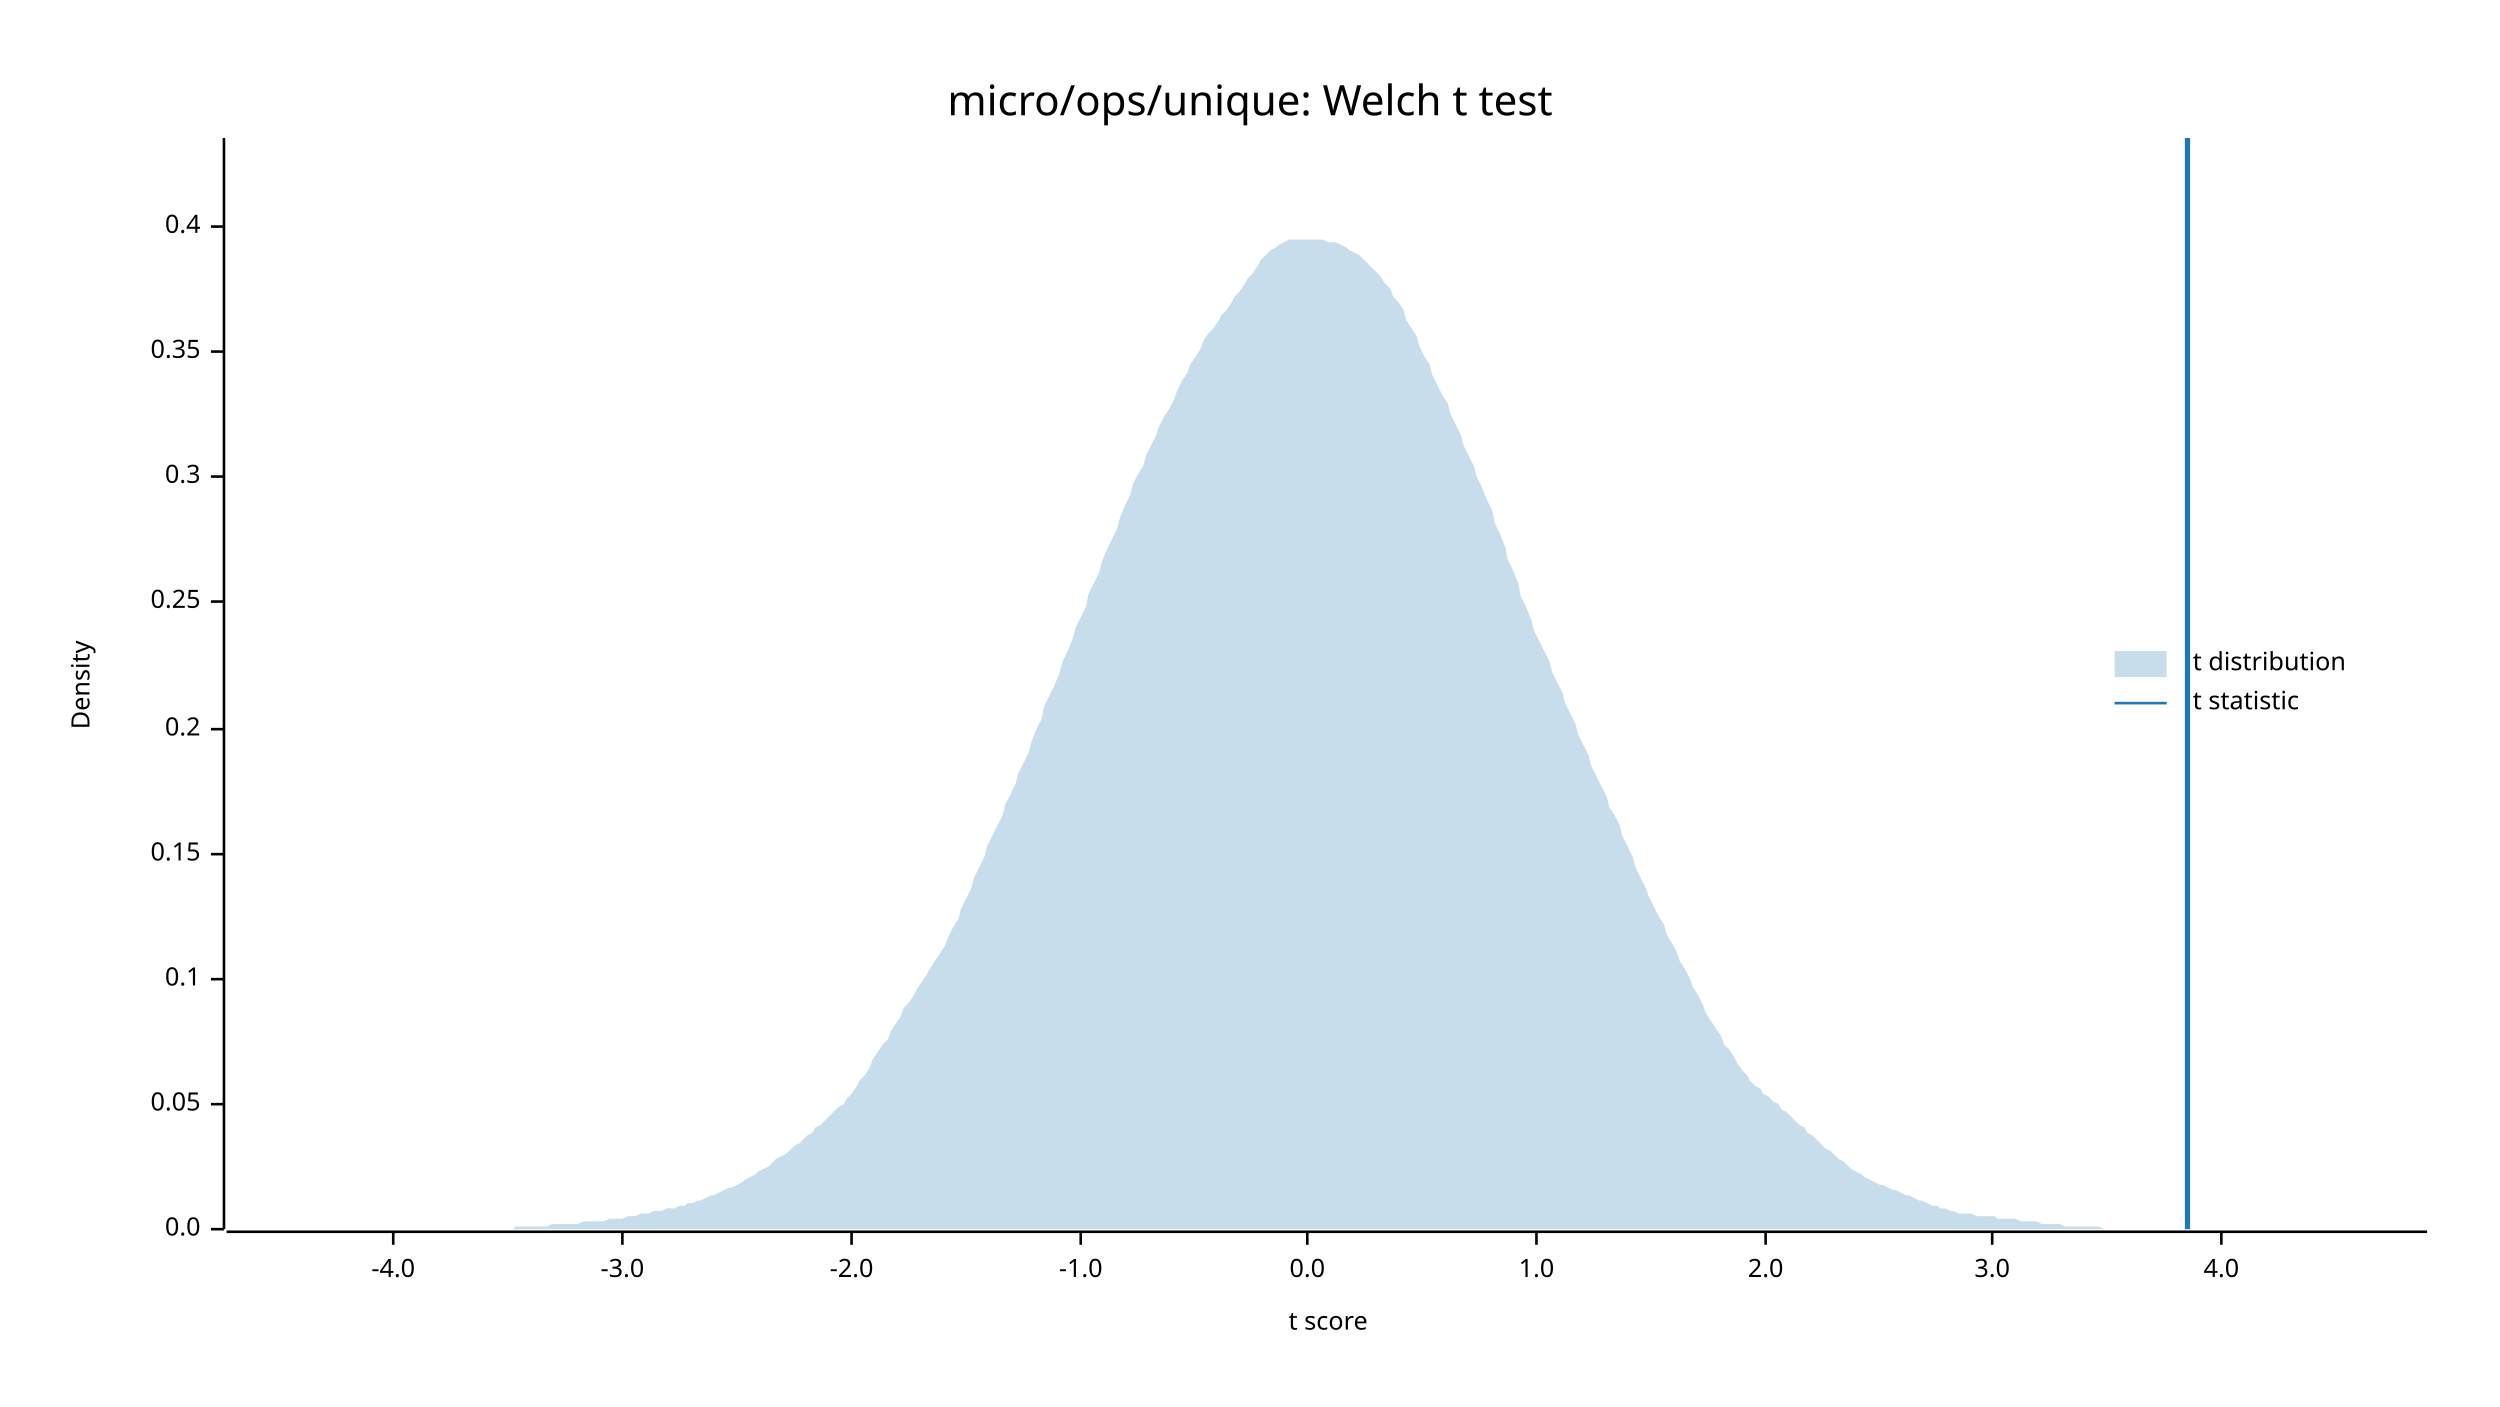
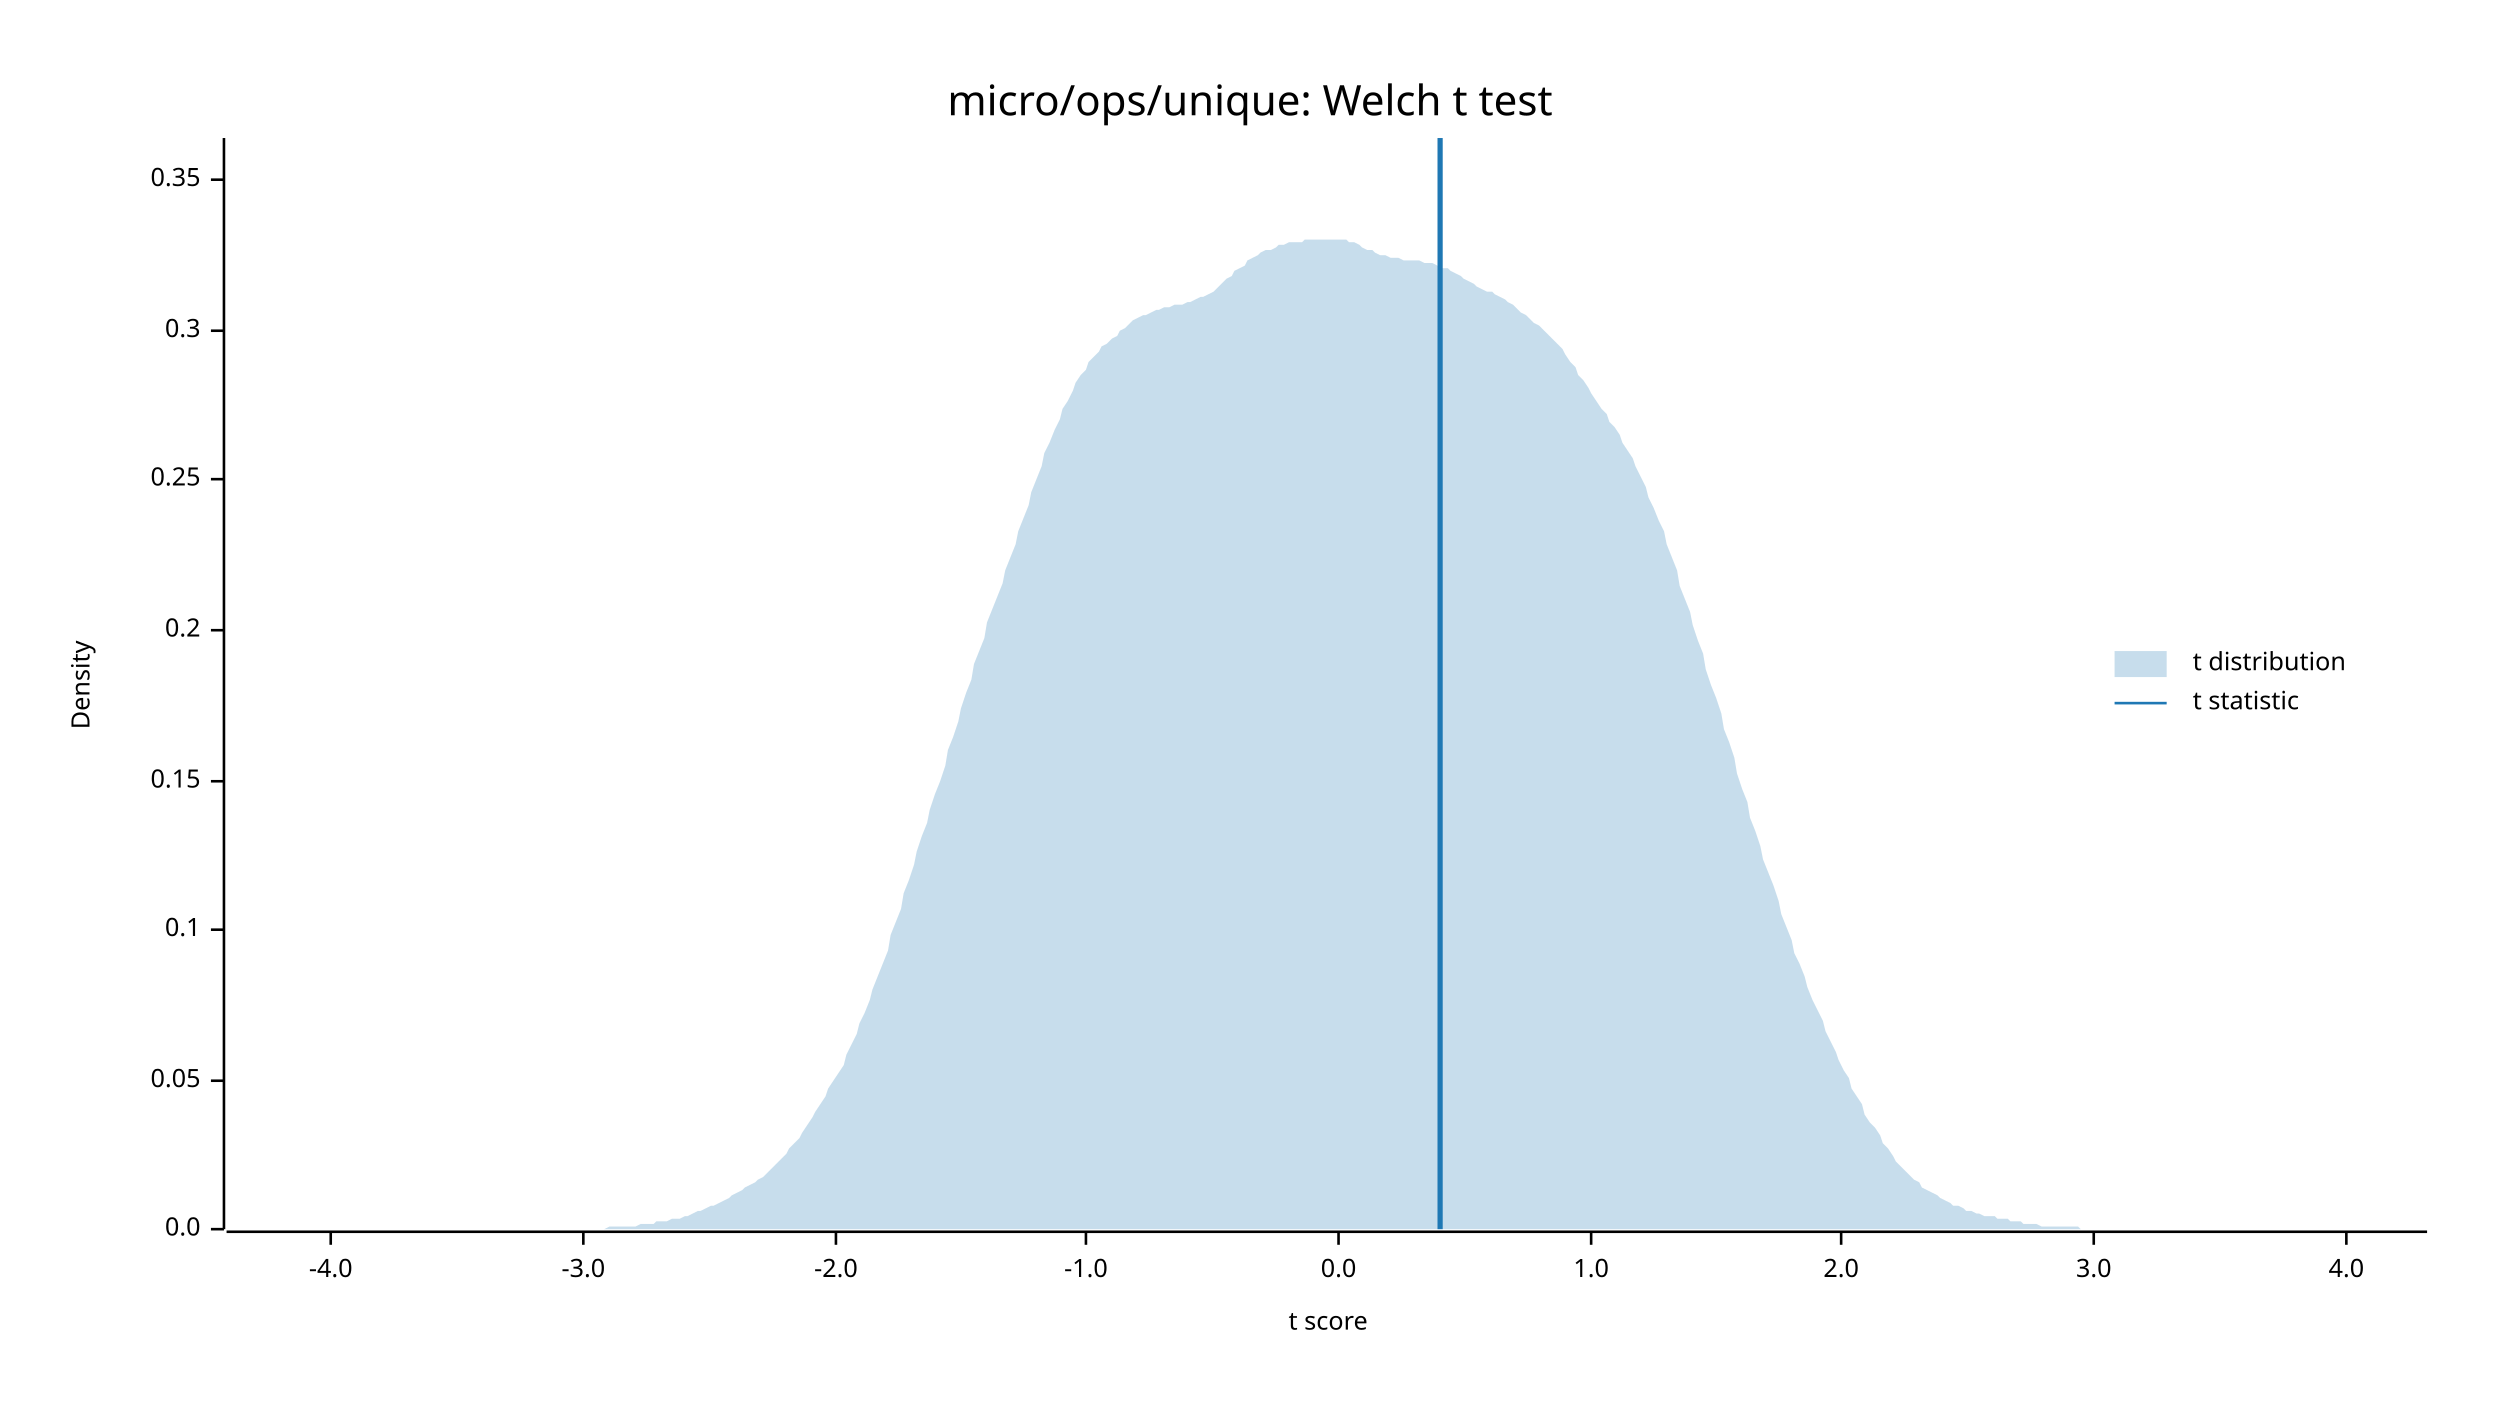
<svg xmlns="http://www.w3.org/2000/svg" width="960" height="540" viewBox="0 0 960 540">
  <text x="480" y="32" dy="0.76em" text-anchor="middle" font-family="sans-serif" font-size="16.129" opacity="1" fill="#000000">
micro/ops/unique: Welch t test
</text>
  <text x="27" y="263" dy="0.76em" text-anchor="middle" font-family="sans-serif" font-size="9.677" opacity="1" fill="#000000" transform="rotate(270, 27, 263)">
Density
</text>
  <text x="510" y="513" dy="-0.5ex" text-anchor="middle" font-family="sans-serif" font-size="9.677" opacity="1" fill="#000000">
t score
</text>
  <polyline fill="none" opacity="1" stroke="#000000" stroke-width="1" points="86,53 86,472 " />
  <text x="77" y="472" dy="0.5ex" text-anchor="end" font-family="sans-serif" font-size="9.677" opacity="1" fill="#000000">
0.0
</text>
  <polyline fill="none" opacity="1" stroke="#000000" stroke-width="1" points="81,472 86,472 " />
-   <text x="77" y="424" dy="0.5ex" text-anchor="end" font-family="sans-serif" font-size="9.677" opacity="1" fill="#000000">
+   <text x="77" y="415" dy="0.5ex" text-anchor="end" font-family="sans-serif" font-size="9.677" opacity="1" fill="#000000">
0.05
</text>
-   <polyline fill="none" opacity="1" stroke="#000000" stroke-width="1" points="81,424 86,424 " />
-   <text x="77" y="376" dy="0.5ex" text-anchor="end" font-family="sans-serif" font-size="9.677" opacity="1" fill="#000000">
+   <polyline fill="none" opacity="1" stroke="#000000" stroke-width="1" points="81,415 86,415 " />
+   <text x="77" y="357" dy="0.5ex" text-anchor="end" font-family="sans-serif" font-size="9.677" opacity="1" fill="#000000">
0.1
</text>
-   <polyline fill="none" opacity="1" stroke="#000000" stroke-width="1" points="81,376 86,376 " />
-   <text x="77" y="328" dy="0.5ex" text-anchor="end" font-family="sans-serif" font-size="9.677" opacity="1" fill="#000000">
+   <polyline fill="none" opacity="1" stroke="#000000" stroke-width="1" points="81,357 86,357 " />
+   <text x="77" y="300" dy="0.5ex" text-anchor="end" font-family="sans-serif" font-size="9.677" opacity="1" fill="#000000">
0.15
</text>
-   <polyline fill="none" opacity="1" stroke="#000000" stroke-width="1" points="81,328 86,328 " />
-   <text x="77" y="280" dy="0.5ex" text-anchor="end" font-family="sans-serif" font-size="9.677" opacity="1" fill="#000000">
+   <polyline fill="none" opacity="1" stroke="#000000" stroke-width="1" points="81,300 86,300 " />
+   <text x="77" y="242" dy="0.5ex" text-anchor="end" font-family="sans-serif" font-size="9.677" opacity="1" fill="#000000">
0.2
</text>
-   <polyline fill="none" opacity="1" stroke="#000000" stroke-width="1" points="81,280 86,280 " />
-   <text x="77" y="231" dy="0.5ex" text-anchor="end" font-family="sans-serif" font-size="9.677" opacity="1" fill="#000000">
+   <polyline fill="none" opacity="1" stroke="#000000" stroke-width="1" points="81,242 86,242 " />
+   <text x="77" y="184" dy="0.5ex" text-anchor="end" font-family="sans-serif" font-size="9.677" opacity="1" fill="#000000">
0.25
</text>
-   <polyline fill="none" opacity="1" stroke="#000000" stroke-width="1" points="81,231 86,231 " />
-   <text x="77" y="183" dy="0.5ex" text-anchor="end" font-family="sans-serif" font-size="9.677" opacity="1" fill="#000000">
+   <polyline fill="none" opacity="1" stroke="#000000" stroke-width="1" points="81,184 86,184 " />
+   <text x="77" y="127" dy="0.5ex" text-anchor="end" font-family="sans-serif" font-size="9.677" opacity="1" fill="#000000">
0.3
</text>
-   <polyline fill="none" opacity="1" stroke="#000000" stroke-width="1" points="81,183 86,183 " />
-   <text x="77" y="135" dy="0.5ex" text-anchor="end" font-family="sans-serif" font-size="9.677" opacity="1" fill="#000000">
+   <polyline fill="none" opacity="1" stroke="#000000" stroke-width="1" points="81,127 86,127 " />
+   <text x="77" y="69" dy="0.5ex" text-anchor="end" font-family="sans-serif" font-size="9.677" opacity="1" fill="#000000">
0.35
</text>
-   <polyline fill="none" opacity="1" stroke="#000000" stroke-width="1" points="81,135 86,135 " />
-   <text x="77" y="87" dy="0.5ex" text-anchor="end" font-family="sans-serif" font-size="9.677" opacity="1" fill="#000000">
- 0.4
- </text>
-   <polyline fill="none" opacity="1" stroke="#000000" stroke-width="1" points="81,87 86,87 " />
+   <polyline fill="none" opacity="1" stroke="#000000" stroke-width="1" points="81,69 86,69 " />
  <polyline fill="none" opacity="1" stroke="#000000" stroke-width="1" points="87,473 932,473 " />
-   <text x="151" y="483" dy="0.76em" text-anchor="middle" font-family="sans-serif" font-size="9.677" opacity="1" fill="#000000">
+   <text x="127" y="483" dy="0.76em" text-anchor="middle" font-family="sans-serif" font-size="9.677" opacity="1" fill="#000000">
-4.0
</text>
-   <polyline fill="none" opacity="1" stroke="#000000" stroke-width="1" points="151,473 151,478 " />
-   <text x="239" y="483" dy="0.76em" text-anchor="middle" font-family="sans-serif" font-size="9.677" opacity="1" fill="#000000">
+   <polyline fill="none" opacity="1" stroke="#000000" stroke-width="1" points="127,473 127,478 " />
+   <text x="224" y="483" dy="0.76em" text-anchor="middle" font-family="sans-serif" font-size="9.677" opacity="1" fill="#000000">
-3.0
</text>
-   <polyline fill="none" opacity="1" stroke="#000000" stroke-width="1" points="239,473 239,478 " />
-   <text x="327" y="483" dy="0.76em" text-anchor="middle" font-family="sans-serif" font-size="9.677" opacity="1" fill="#000000">
+   <polyline fill="none" opacity="1" stroke="#000000" stroke-width="1" points="224,473 224,478 " />
+   <text x="321" y="483" dy="0.76em" text-anchor="middle" font-family="sans-serif" font-size="9.677" opacity="1" fill="#000000">
-2.0
</text>
-   <polyline fill="none" opacity="1" stroke="#000000" stroke-width="1" points="327,473 327,478 " />
-   <text x="415" y="483" dy="0.76em" text-anchor="middle" font-family="sans-serif" font-size="9.677" opacity="1" fill="#000000">
+   <polyline fill="none" opacity="1" stroke="#000000" stroke-width="1" points="321,473 321,478 " />
+   <text x="417" y="483" dy="0.76em" text-anchor="middle" font-family="sans-serif" font-size="9.677" opacity="1" fill="#000000">
-1.0
</text>
-   <polyline fill="none" opacity="1" stroke="#000000" stroke-width="1" points="415,473 415,478 " />
-   <text x="502" y="483" dy="0.76em" text-anchor="middle" font-family="sans-serif" font-size="9.677" opacity="1" fill="#000000">
+   <polyline fill="none" opacity="1" stroke="#000000" stroke-width="1" points="417,473 417,478 " />
+   <text x="514" y="483" dy="0.76em" text-anchor="middle" font-family="sans-serif" font-size="9.677" opacity="1" fill="#000000">
0.0
</text>
-   <polyline fill="none" opacity="1" stroke="#000000" stroke-width="1" points="502,473 502,478 " />
-   <text x="590" y="483" dy="0.76em" text-anchor="middle" font-family="sans-serif" font-size="9.677" opacity="1" fill="#000000">
+   <polyline fill="none" opacity="1" stroke="#000000" stroke-width="1" points="514,473 514,478 " />
+   <text x="611" y="483" dy="0.76em" text-anchor="middle" font-family="sans-serif" font-size="9.677" opacity="1" fill="#000000">
1.0
</text>
-   <polyline fill="none" opacity="1" stroke="#000000" stroke-width="1" points="590,473 590,478 " />
-   <text x="678" y="483" dy="0.76em" text-anchor="middle" font-family="sans-serif" font-size="9.677" opacity="1" fill="#000000">
+   <polyline fill="none" opacity="1" stroke="#000000" stroke-width="1" points="611,473 611,478 " />
+   <text x="707" y="483" dy="0.76em" text-anchor="middle" font-family="sans-serif" font-size="9.677" opacity="1" fill="#000000">
2.0
</text>
-   <polyline fill="none" opacity="1" stroke="#000000" stroke-width="1" points="678,473 678,478 " />
-   <text x="765" y="483" dy="0.76em" text-anchor="middle" font-family="sans-serif" font-size="9.677" opacity="1" fill="#000000">
+   <polyline fill="none" opacity="1" stroke="#000000" stroke-width="1" points="707,473 707,478 " />
+   <text x="804" y="483" dy="0.76em" text-anchor="middle" font-family="sans-serif" font-size="9.677" opacity="1" fill="#000000">
3.0
</text>
-   <polyline fill="none" opacity="1" stroke="#000000" stroke-width="1" points="765,473 765,478 " />
-   <text x="853" y="483" dy="0.76em" text-anchor="middle" font-family="sans-serif" font-size="9.677" opacity="1" fill="#000000">
+   <polyline fill="none" opacity="1" stroke="#000000" stroke-width="1" points="804,473 804,478 " />
+   <text x="901" y="483" dy="0.76em" text-anchor="middle" font-family="sans-serif" font-size="9.677" opacity="1" fill="#000000">
4.0
</text>
-   <polyline fill="none" opacity="1" stroke="#000000" stroke-width="1" points="853,473 853,478 " />
-   <polygon opacity="0.25" fill="#1F78B4" points="87,472 88,472 90,472 92,472 93,472 95,472 97,472 98,472 100,472 102,472 103,472 105,472 107,472 109,472 110,472 112,472 114,472 115,472 117,472 119,472 120,472 122,472 124,472 125,472 127,472 129,472 131,472 132,472 134,472 136,472 137,472 139,472 141,472 142,472 144,472 146,472 147,472 149,472 151,472 153,472 154,472 156,472 158,472 159,472 161,472 163,472 164,472 166,472 168,472 169,472 171,472 173,472 175,472 176,472 178,472 180,472 181,472 183,472 185,472 186,472 188,472 190,472 191,472 193,472 195,472 197,472 198,471 200,471 202,471 203,471 205,471 207,471 208,471 210,471 212,470 214,470 215,470 217,470 219,470 220,470 222,470 224,469 225,469 227,469 229,469 230,469 232,469 234,468 236,468 237,468 239,468 241,467 242,467 244,467 246,466 247,466 249,466 251,465 252,465 254,465 256,464 258,464 259,464 261,463 263,463 264,462 266,462 268,461 269,461 271,460 273,459 274,459 276,458 278,457 280,456 281,456 283,455 285,454 286,453 288,452 290,451 291,450 293,449 295,448 296,447 298,445 300,444 302,443 303,442 305,440 307,439 308,438 310,436 312,435 313,433 315,432 317,430 318,429 320,427 322,425 324,424 325,422 327,420 329,417 330,415 332,413 334,410 335,407 337,404 339,401 341,399 342,396 344,393 346,390 347,387 349,385 351,382 352,380 354,377 356,374 357,372 359,369 361,366 363,363 364,360 366,356 368,353 369,349 371,345 373,341 374,337 376,333 378,329 379,325 381,321 383,317 385,313 386,309 388,305 390,301 391,297 393,293 395,289 396,285 398,280 400,276 401,271 403,267 405,263 407,258 408,254 410,250 412,245 413,241 415,237 417,233 418,228 420,224 422,220 423,216 425,211 427,207 429,203 430,199 432,194 434,190 435,186 437,182 439,179 440,175 442,171 444,167 445,164 447,160 449,157 451,153 452,150 454,146 456,143 457,140 459,137 461,134 462,131 464,128 466,126 468,123 469,121 471,119 473,116 474,114 476,112 478,109 479,107 481,105 483,102 484,100 486,98 488,96 490,95 491,94 493,93 495,92 496,92 498,92 500,92 501,92 503,92 505,92 506,92 508,92 510,93 512,93 513,93 515,94 517,95 518,96 520,97 522,98 523,99 525,101 527,103 528,104 530,106 532,109 534,111 535,114 537,116 539,119 540,123 542,126 544,129 545,133 547,137 549,140 550,144 552,148 554,152 556,155 557,159 559,163 561,167 562,171 564,175 566,179 567,183 569,187 571,192 573,196 574,201 576,205 578,210 579,215 581,219 583,224 584,229 586,233 588,238 589,242 591,246 593,250 595,254 596,258 598,262 600,266 601,270 603,274 605,278 606,282 608,286 610,290 611,294 613,298 615,302 617,306 618,310 620,313 622,317 623,321 625,325 627,329 628,333 630,337 632,341 633,344 635,348 637,352 639,355 640,359 642,362 644,366 645,369 647,372 649,376 650,379 652,382 654,386 655,389 657,392 659,395 661,398 662,401 664,403 666,406 667,408 669,411 671,413 672,415 674,417 676,418 677,420 679,421 681,423 683,424 684,426 686,427 688,429 689,430 691,432 693,433 694,435 696,436 698,438 700,440 701,441 703,442 705,444 706,445 708,446 710,448 711,449 713,450 715,451 716,452 718,453 720,454 722,455 723,455 725,456 727,457 728,457 730,458 732,459 733,459 735,460 737,461 738,461 740,462 742,463 744,463 745,464 747,464 749,465 750,465 752,466 754,466 755,466 757,466 759,467 760,467 762,467 764,467 766,467 767,468 769,468 771,468 772,468 774,468 776,469 777,469 779,469 781,469 782,469 784,470 786,470 788,470 789,470 791,470 793,471 794,471 796,471 798,471 799,471 801,471 803,471 804,471 806,471 808,472 810,472 811,472 813,472 815,472 816,472 818,472 820,472 821,472 823,472 825,472 827,472 828,472 830,472 832,472 833,472 835,472 837,472 838,472 840,472 842,472 843,472 845,472 847,472 849,472 850,472 852,472 854,472 855,472 857,472 859,472 860,472 862,472 864,472 865,472 867,472 869,472 871,472 872,472 874,472 876,472 877,472 879,472 881,472 882,472 884,472 886,472 887,472 889,472 891,472 893,472 894,472 896,472 898,472 899,472 901,472 903,472 904,472 906,472 908,472 909,472 911,472 913,472 915,472 916,472 918,472 920,472 921,472 923,472 925,472 926,472 928,472 930,472 932,472 932,472 87,472 " />
-   <polyline fill="none" opacity="1" stroke="#1F78B4" stroke-width="2" points="840,472 840,53 " />
+   <polyline fill="none" opacity="1" stroke="#000000" stroke-width="1" points="901,473 901,478 " />
+   <polygon opacity="0.25" fill="#1F78B4" points="87,472 88,472 90,472 92,472 93,472 95,472 97,472 98,472 100,472 102,472 103,472 105,472 107,472 109,472 110,472 112,472 114,472 115,472 117,472 119,472 120,472 122,472 124,472 125,472 127,472 129,472 131,472 132,472 134,472 136,472 137,472 139,472 141,472 142,472 144,472 146,472 147,472 149,472 151,472 153,472 154,472 156,472 158,472 159,472 161,472 163,472 164,472 166,472 168,472 169,472 171,472 173,472 175,472 176,472 178,472 180,472 181,472 183,472 185,472 186,472 188,472 190,472 191,472 193,472 195,472 197,472 198,472 200,472 202,472 203,472 205,472 207,472 208,472 210,472 212,472 214,472 215,472 217,472 219,472 220,472 222,472 224,472 225,472 227,472 229,472 230,472 232,472 234,471 236,471 237,471 239,471 241,471 242,471 244,471 246,470 247,470 249,470 251,470 252,469 254,469 256,469 258,468 259,468 261,468 263,467 264,467 266,466 268,465 269,465 271,464 273,463 274,463 276,462 278,461 280,460 281,459 283,458 285,457 286,456 288,455 290,454 291,453 293,452 295,450 296,449 298,447 300,445 302,443 303,441 305,439 307,437 308,435 310,432 312,429 313,427 315,424 317,421 318,418 320,415 322,412 324,409 325,405 327,401 329,397 330,393 332,389 334,384 335,380 337,375 339,370 341,365 342,359 344,354 346,349 347,343 349,338 351,332 352,327 354,321 356,316 357,311 359,305 361,300 363,294 364,288 366,283 368,277 369,272 371,266 373,261 374,255 376,250 378,245 379,239 381,234 383,229 385,224 386,219 388,214 390,209 391,204 393,199 395,194 396,189 398,184 400,179 401,174 403,170 405,165 407,161 408,157 410,154 412,150 413,147 415,144 417,142 418,139 420,137 422,135 423,133 425,132 427,130 429,129 430,127 432,126 434,124 435,123 437,122 439,121 440,121 442,120 444,119 445,119 447,118 449,118 451,117 452,117 454,117 456,116 457,116 459,115 461,114 462,114 464,113 466,112 468,110 469,109 471,107 473,106 474,104 476,103 478,102 479,100 481,99 483,98 484,97 486,96 488,96 490,95 491,94 493,94 495,93 496,93 498,93 500,93 501,92 503,92 505,92 506,92 508,92 510,92 512,92 513,92 515,92 517,92 518,93 520,93 522,94 523,95 525,96 527,96 528,97 530,98 532,98 534,99 535,99 537,99 539,100 540,100 542,100 544,100 545,100 547,101 549,101 550,101 552,102 554,103 556,103 557,104 559,105 561,106 562,107 564,108 566,109 567,110 569,111 571,112 573,112 574,113 576,114 578,115 579,116 581,117 583,119 584,120 586,121 588,123 589,124 591,125 593,127 595,129 596,130 598,132 600,134 601,136 603,139 605,141 606,144 608,146 610,149 611,151 613,154 615,157 617,159 618,162 620,164 622,167 623,170 625,173 627,176 628,179 630,183 632,187 633,191 635,195 637,200 639,204 640,209 642,214 644,219 645,225 647,230 649,235 650,240 652,246 654,251 655,257 657,263 659,268 661,274 662,280 664,285 666,291 667,297 669,303 671,308 672,314 674,319 676,325 677,330 679,335 681,340 683,346 684,351 686,356 688,361 689,366 691,370 693,375 694,379 696,384 698,388 700,392 701,396 703,400 705,404 706,407 708,411 710,414 711,418 713,421 715,424 716,428 718,431 720,433 722,436 723,439 725,441 727,444 728,446 730,448 732,450 733,451 735,453 737,454 738,456 740,457 742,458 744,459 745,460 747,461 749,462 750,463 752,463 754,464 755,465 757,465 759,466 760,466 762,467 764,467 766,467 767,468 769,468 771,468 772,469 774,469 776,469 777,470 779,470 781,470 782,470 784,471 786,471 788,471 789,471 791,471 793,471 794,471 796,471 798,471 799,472 801,472 803,472 804,472 806,472 808,472 810,472 811,472 813,472 815,472 816,472 818,472 820,472 821,472 823,472 825,472 827,472 828,472 830,472 832,472 833,472 835,472 837,472 838,472 840,472 842,472 843,472 845,472 847,472 849,472 850,472 852,472 854,472 855,472 857,472 859,472 860,472 862,472 864,472 865,472 867,472 869,472 871,472 872,472 874,472 876,472 877,472 879,472 881,472 882,472 884,472 886,472 887,472 889,472 891,472 893,472 894,472 896,472 898,472 899,472 901,472 903,472 904,472 906,472 908,472 909,472 911,472 913,472 915,472 916,472 918,472 920,472 921,472 923,472 925,472 926,472 928,472 930,472 932,472 932,472 87,472 " />
+   <polyline fill="none" opacity="1" stroke="#1F78B4" stroke-width="2" points="553,472 553,53 " />
  <text x="842" y="250" dy="0.76em" text-anchor="start" font-family="sans-serif" font-size="9.677" opacity="1" fill="#000000">
t distribution
</text>
  <text x="842" y="265" dy="0.76em" text-anchor="start" font-family="sans-serif" font-size="9.677" opacity="1" fill="#000000">
t statistic
</text>
  <rect x="812" y="250" width="20" height="10" opacity="0.25" fill="#1F78B4" stroke="none" />
  <polyline fill="none" opacity="1" stroke="#1F78B4" stroke-width="1" points="812,270 832,270 " />
</svg>
